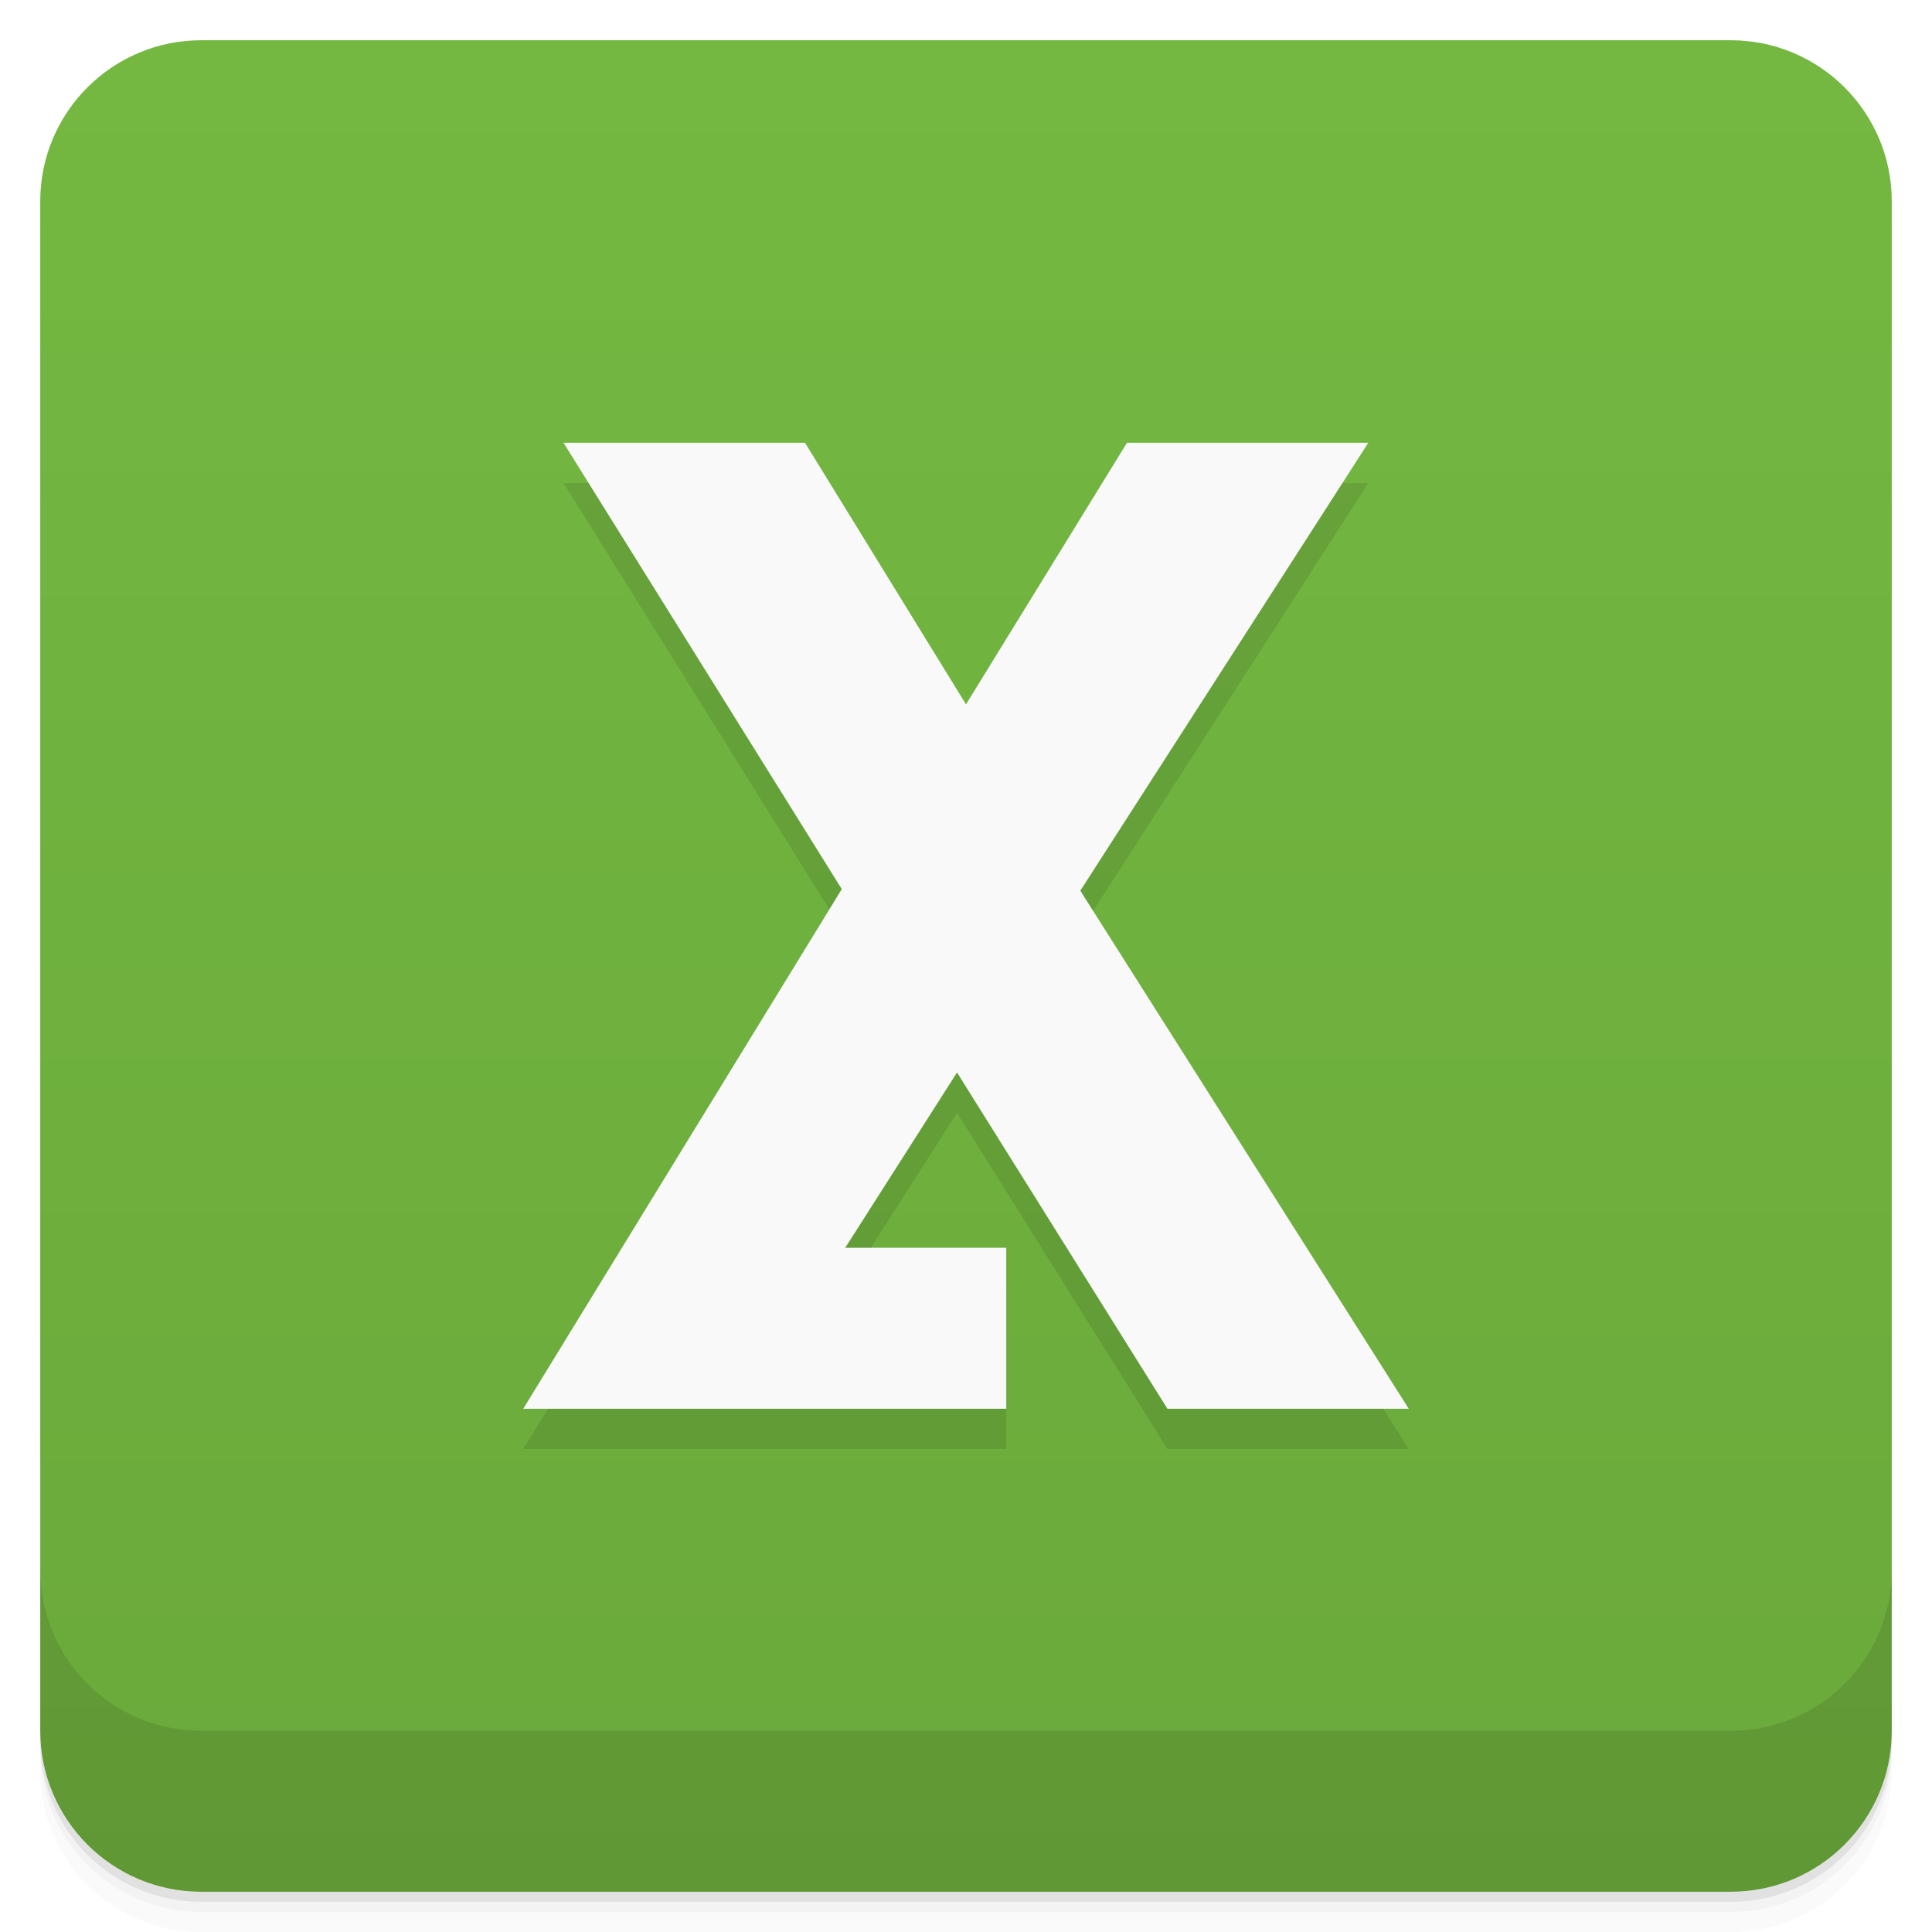
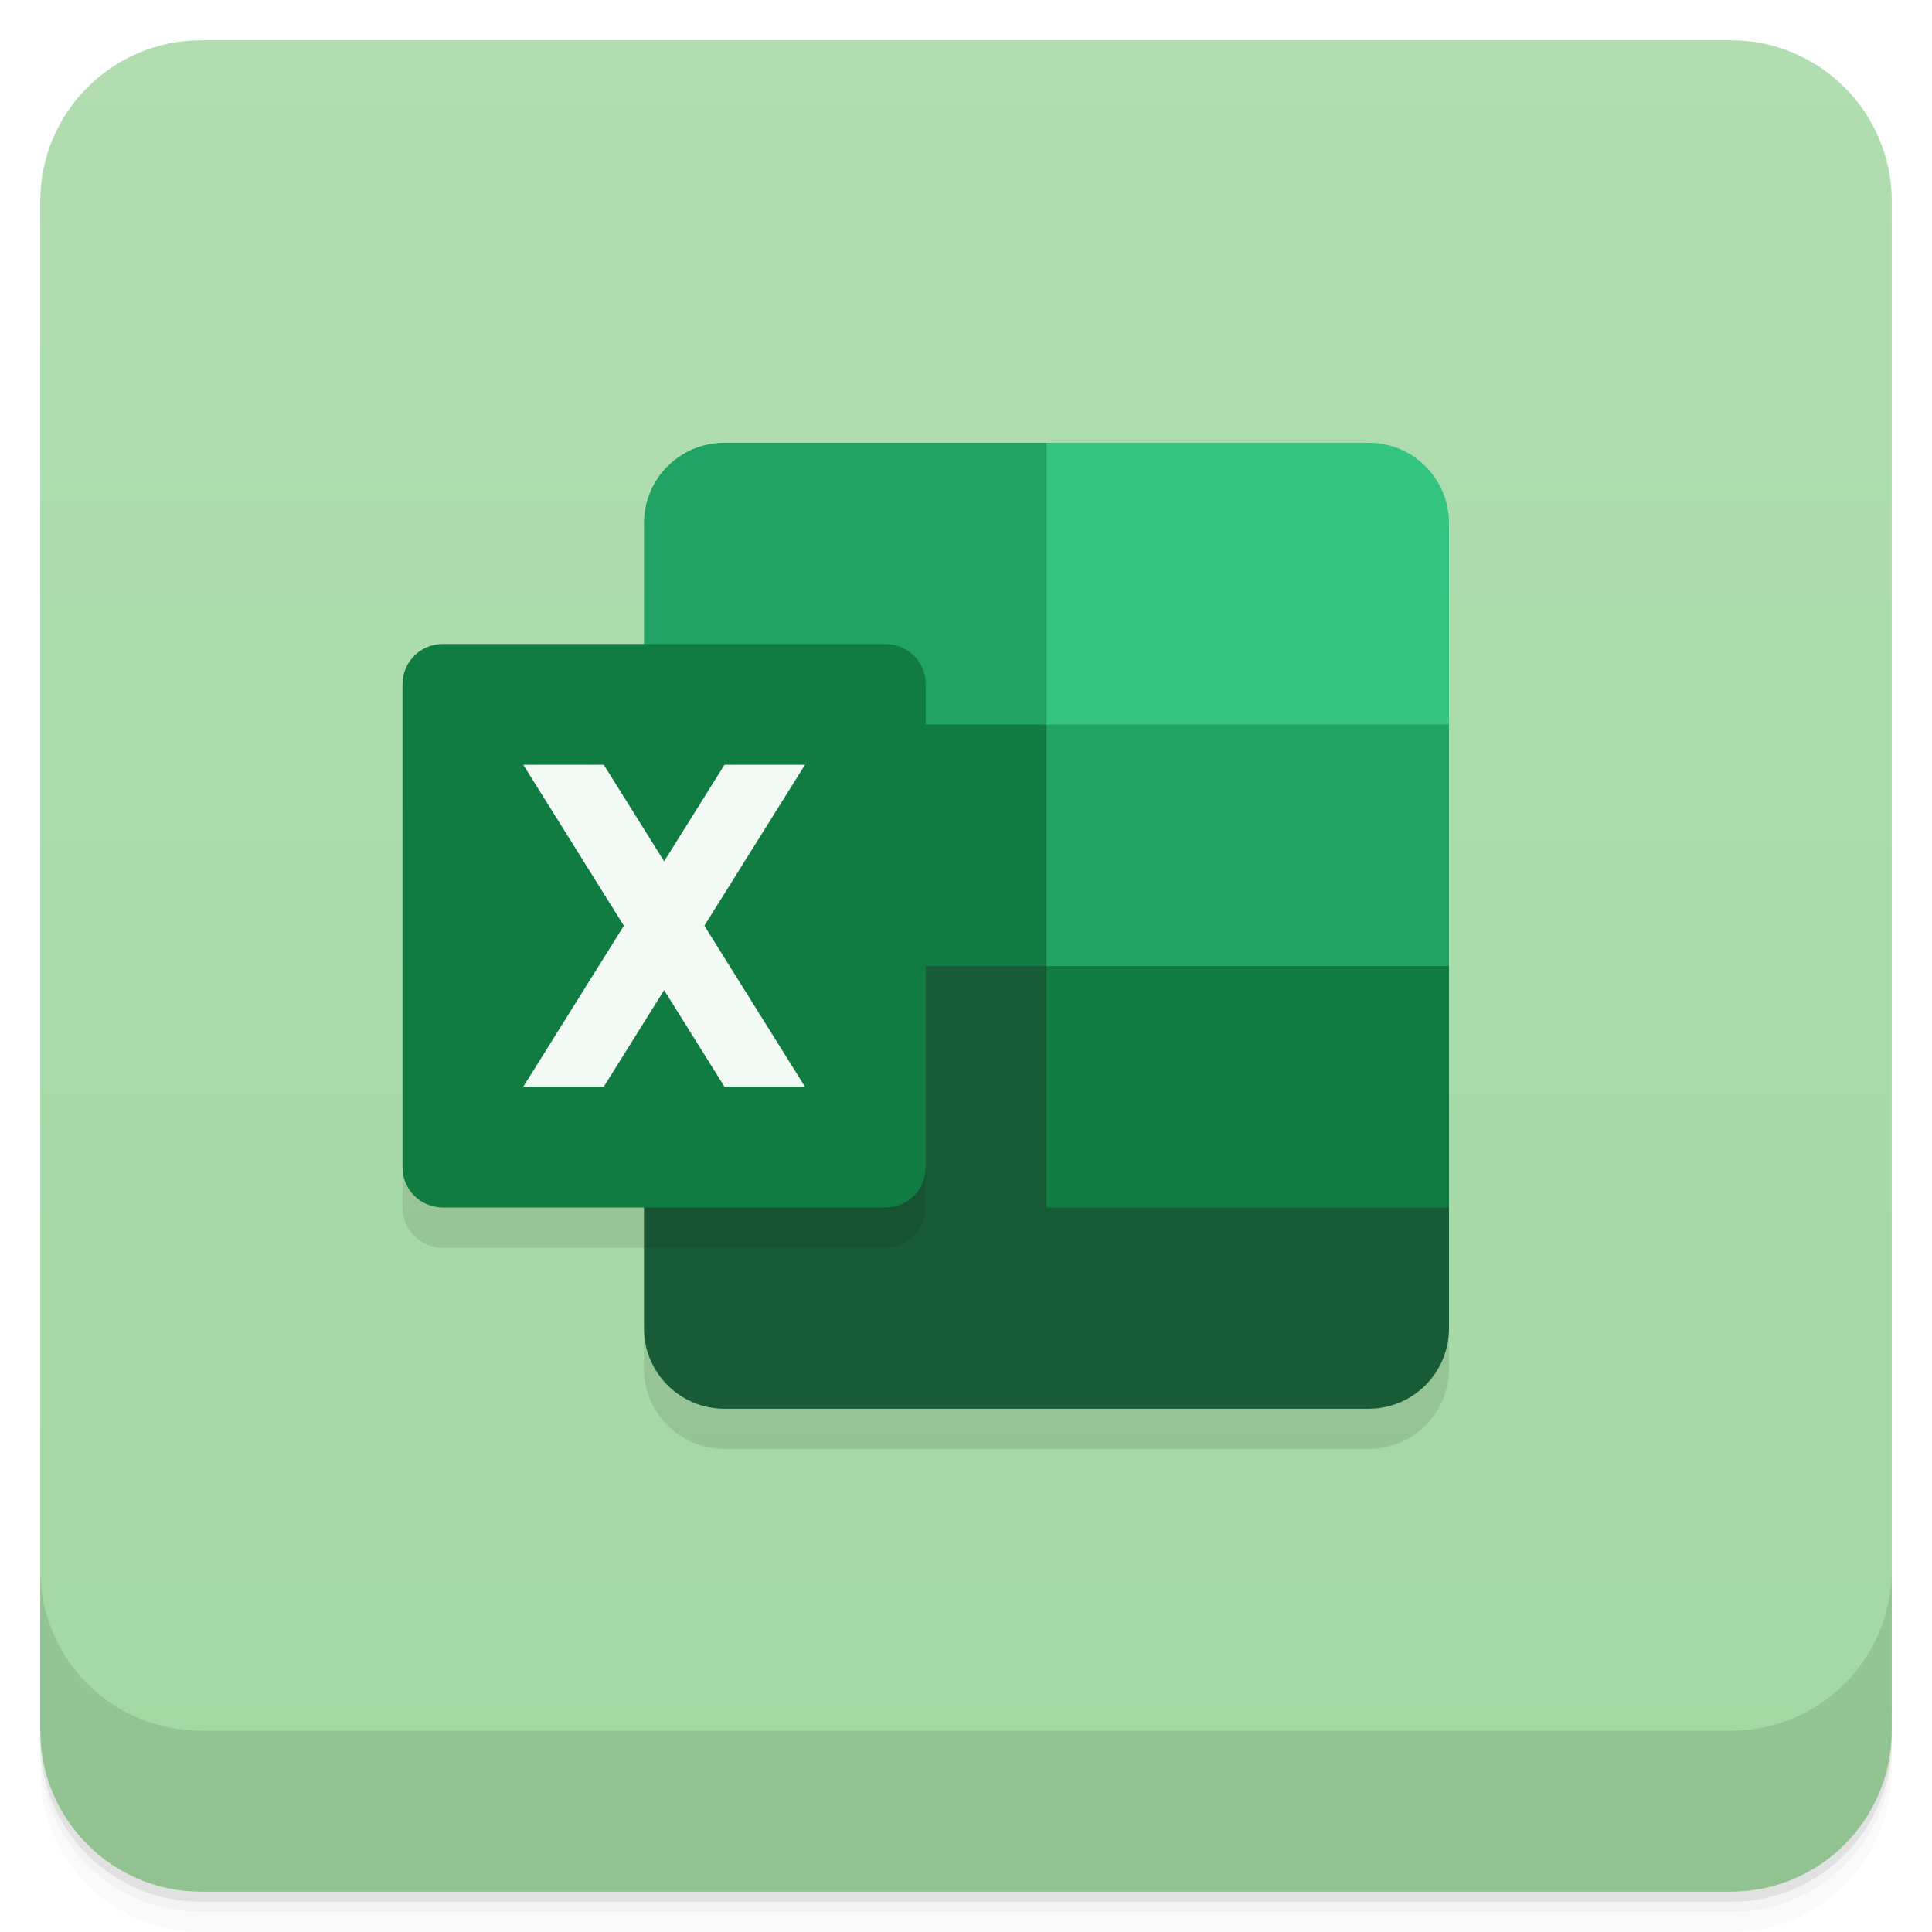
- <svg xmlns="http://www.w3.org/2000/svg" style="" viewBox="0 0 48 48">
-   <defs style="">
-     <linearGradient id="linearGradient3764" gradientTransform="translate(-48 .002215)" gradientUnits="userSpaceOnUse" style="" x1="1" x2="47">
-       <stop offset="0" style="stop-color:#6aa93b" />
-       <stop offset="1" style="stop-color:#74b841" />
+ <svg xmlns="http://www.w3.org/2000/svg" version="1.1" viewBox="0 0 48 48">
+   <defs>
+     <linearGradient id="linearGradient882" x1="-47" x2="-1" y1="2.8779e-15" y2="6.1232e-17" gradientTransform="translate(4e-5)" gradientUnits="userSpaceOnUse">
+       <stop style="stop-color:#a2d7a2" offset="0" />
+       <stop style="stop-color:#b1ddb1" offset="1" />
    </linearGradient>
  </defs>
-   <path d="m 1 43 v .25 c 0 2.216 1.784 4 4 4 h 38 c 2.216 0 4 -1.784 4 -4 v -.25 c 0 2.216 -1.784 4 -4 4 h -38 c -2.216 0 -4 -1.784 -4 -4 z m 0 .5 v .5 c 0 2.216 1.784 4 4 4 h 38 c 2.216 0 4 -1.784 4 -4 v -.5 c 0 2.216 -1.784 4 -4 4 h -38 c -2.216 0 -4 -1.784 -4 -4 z" style="opacity:.02" />
-   <path d="m 1 43.25 v .25 c 0 2.216 1.784 4 4 4 h 38 c 2.216 0 4 -1.784 4 -4 v -.25 c 0 2.216 -1.784 4 -4 4 h -38 c -2.216 0 -4 -1.784 -4 -4 z" style="opacity:.05" />
-   <path d="m 1 43 v .25 c 0 2.216 1.784 4 4 4 h 38 c 2.216 0 4 -1.784 4 -4 v -.25 c 0 2.216 -1.784 4 -4 4 h -38 c -2.216 0 -4 -1.784 -4 -4 z" style="opacity:.1" />
-   <rect height="46" rx="4" style="fill:url(#linearGradient3764)" transform="rotate(-90)" width="46" x="-47" y="1" />
-   <path d="m 13 36 h 12 v -4 h -4 l 2.777 -4.355 5.227 8.355 h 5.996 l -8.16 -12.871 7.156 -11.129 h -5.996 l -4 6.5 -4 -6.5 h -6 l 6.914 11.09" style="opacity:.1" />
-   <path d="m 13 35 h 12 v -4 h -4 l 2.777 -4.355 5.227 8.355 h 5.996 l -8.16 -12.871 7.156 -11.129 h -5.996 l -4 6.5 -4 -6.5 h -6 l 6.914 11.09" style="fill:#f9f9f9" />
-   <path d="m 1 39 v 4 c 0 2.216 1.784 4 4 4 h 38 c 2.216 0 4 -1.784 4 -4 v -4 c 0 2.216 -1.784 4 -4 4 h -38 c -2.216 0 -4 -1.784 -4 -4 z" style="opacity:.1" />
+   <path d="m1 43v0.25c0 2.216 1.784 4 4 4h38c2.216 0 4-1.784 4-4v-0.25c0 2.216-1.784 4-4 4h-38c-2.216 0-4-1.784-4-4zm0 0.5v0.5c0 2.216 1.784 4 4 4h38c2.216 0 4-1.784 4-4v-0.5c0 2.216-1.784 4-4 4h-38c-2.216 0-4-1.784-4-4z" style="opacity:.02" />
+   <path d="m1 43.25v0.25c0 2.216 1.784 4 4 4h38c2.216 0 4-1.784 4-4v-0.25c0 2.216-1.784 4-4 4h-38c-2.216 0-4-1.784-4-4z" style="opacity:.05" />
+   <path d="m1 43v0.25c0 2.216 1.784 4 4 4h38c2.216 0 4-1.784 4-4v-0.25c0 2.216-1.784 4-4 4h-38c-2.216 0-4-1.784-4-4z" style="opacity:.1" />
+   <rect transform="rotate(-90)" x="-47" y="1" width="46" height="46" rx="4" style="fill:url(#linearGradient882)" />
+   <path d="m10 18v12c0 0.554 0.446 1 1 1h5v3c0 1.108 0.892 2 2 2h16c1.108 0 2-0.892 2-2v-20z" style="opacity:.1" />
+   <g transform="translate(0,-1004.4)">
+     <path d="m1 1043.4v4c0 2.216 1.784 4 4 4h38c2.216 0 4-1.784 4-4v-4c0 2.216-1.784 4-4 4h-38c-2.216 0-4-1.784-4-4z" style="opacity:.1" />
+   </g>
+   <path d="m16 23v10c0 1.108 0.892 2 2 2h16c1.108 0 2-0.892 2-2v-3l-10-6z" style="fill:#185c37" />
+   <path d="m16 23v8h6c0.554 0 1-0.446 1-1v-7h-7z" style="opacity:.1" />
+   <path d="m16 17v7h10v6h10v-6l-10-6z" style="fill:#107c41" />
+   <path d="m18 11c-1.108 0-2 0.892-2 2v5h10v6h10v-6l-10-7z" style="fill:#21a366" />
+   <path d="m11 16h11c0.554 0 1 0.446 1 1v12c0 0.554-0.446 1-1 1h-11c-0.554 0-1-0.446-1-1v-12c0-0.554 0.446-1 1-1z" style="fill:#107c41" />
+   <path d="m26 11v7h10v-5c0-1.108-0.892-2-2-2z" style="fill:#33c481" />
+   <path d="m13 19 2.5 4-2.5 4h2l1.5-2.4 1.5 2.4h2l-2.5-4 2.5-4h-2l-1.5 2.4-1.5-2.4z" style="fill:#f3f9f5" />
</svg>
